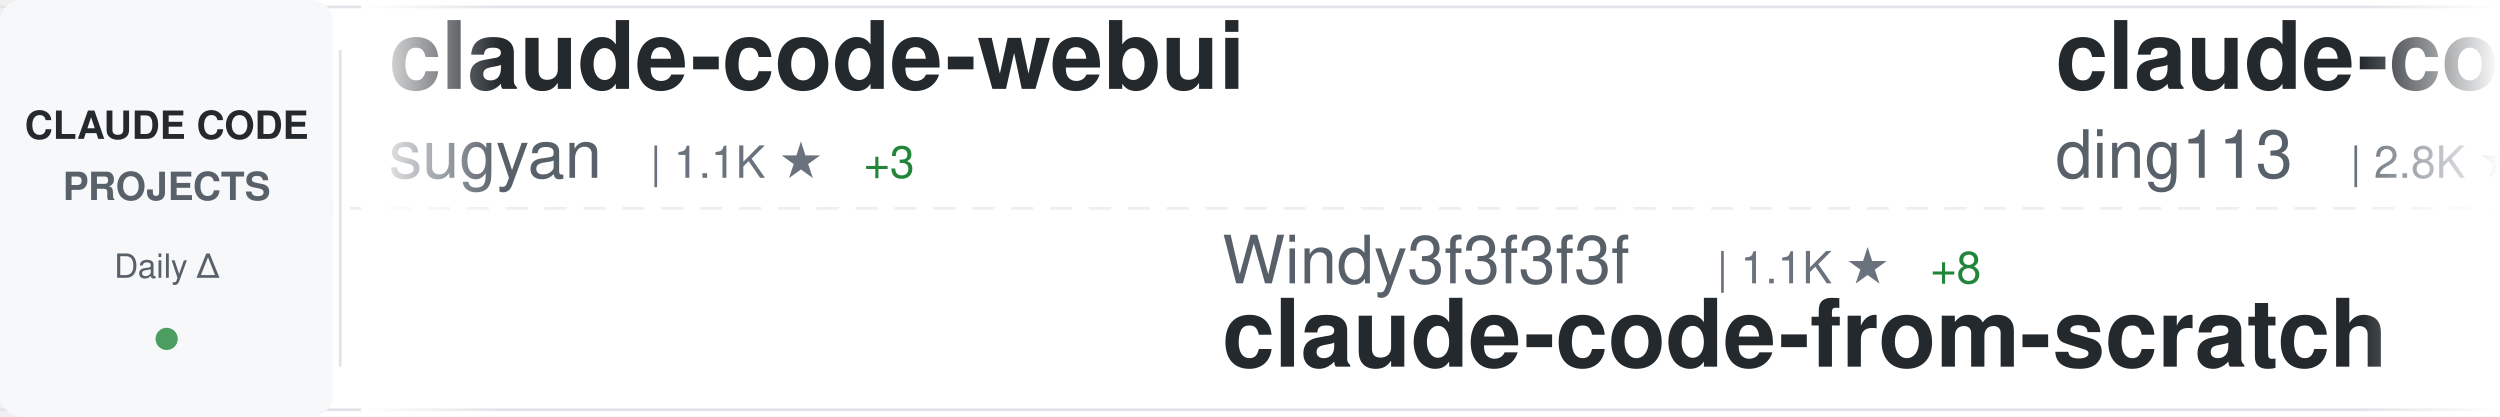
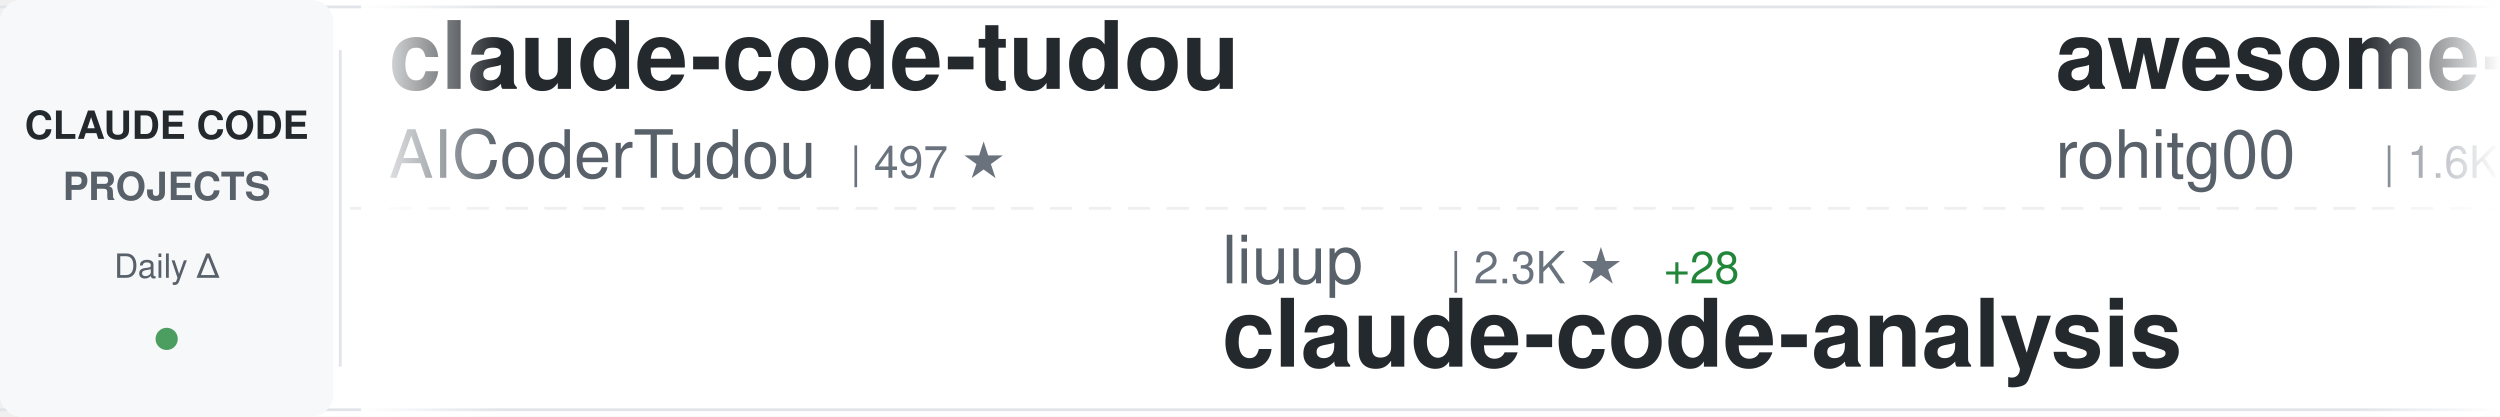
<svg xmlns="http://www.w3.org/2000/svg" width="900" height="150">
  <defs>
    <linearGradient id="awesomeLeftFade" x1="0%" y1="0%" x2="100%" y2="0%">
      <stop offset="0%" style="stop-color:#ffffff;stop-opacity:1" />
      <stop offset="100%" style="stop-color:#ffffff;stop-opacity:0" />
    </linearGradient>
    <linearGradient id="awesomeRightFade" x1="0%" y1="0%" x2="100%" y2="0%">
      <stop offset="0%" style="stop-color:#ffffff;stop-opacity:0" />
      <stop offset="100%" style="stop-color:#ffffff;stop-opacity:1" />
    </linearGradient>
  </defs>
  <rect width="900" height="150" fill="#ffffff" rx="8" />
  <rect x="0" y="2" width="900" height="1" fill="#e1e4e8" />
  <rect x="0" y="147" width="900" height="1" fill="#e1e4e8" />
  <line x1="0" y1="75" x2="900" y2="75" stroke="#e1e4e8" stroke-width="1" stroke-dasharray="8 6" opacity="0.6" />
  <rect x="0" y="0" width="120" height="150" fill="#f6f8fa" rx="8" />
  <text x="60" y="50" font-family="-apple-system, BlinkMacSystemFont, 'Segoe UI', Helvetica, Arial, sans-serif" font-size="14" font-weight="600" fill="#24292e" text-anchor="middle">CLAUDE CODE</text>
  <text x="60" y="72" font-family="-apple-system, BlinkMacSystemFont, 'Segoe UI', Helvetica, Arial, sans-serif" font-size="14" font-weight="600" fill="#586069" text-anchor="middle">PROJECTS</text>
  <text x="60" y="100" font-family="-apple-system, BlinkMacSystemFont, 'Segoe UI', Helvetica, Arial, sans-serif" font-size="12" font-weight="500" fill="#586069" text-anchor="middle">Daily Δ</text>
  <circle cx="60" cy="122" r="4" fill="#22863a" opacity="0.8" />
  <rect x="122" y="18" width="1" height="114" fill="#e1e4e8" />
  <clipPath id="awesomeTickerClip">
    <rect x="130" y="0" width="770" height="150" />
  </clipPath>
  <g clip-path="url(#awesomeTickerClip)">
    <g id="awesomeTickerItems">
      <animateTransform attributeName="transform" attributeType="XML" type="translate" from="0 0" to="-3000 0" dur="54s" repeatCount="indefinite" />
      <g transform="translate(0, 0)">
-         <text x="140" y="32" font-family="-apple-system, BlinkMacSystemFont, 'Segoe UI', Helvetica, Arial, sans-serif" font-size="34" font-weight="600" fill="#24292e">claude-code-webui</text>
-         <text x="140" y="64" font-family="-apple-system, BlinkMacSystemFont, 'Segoe UI', Helvetica, Arial, sans-serif" font-size="24" font-weight="400" fill="#586069">sugyan</text>
-         <text x="234" y="64" font-family="-apple-system, BlinkMacSystemFont, 'Segoe UI', Helvetica, Arial, sans-serif" font-size="16" font-weight="500" fill="#6a737d">| 1.1K ★</text>
-         <text x="311" y="64" font-family="-apple-system, BlinkMacSystemFont, 'Segoe UI', Helvetica, Arial, sans-serif" font-size="16" font-weight="500" fill="#22863a"> +3</text>
+         <text x="140" y="32" font-family="-apple-system, BlinkMacSystemFont, 'Segoe UI', Helvetica, Arial, sans-serif" font-size="34" font-weight="600" fill="#24292e">claude-code-tudou</text>
+         <text x="140" y="64" font-family="-apple-system, BlinkMacSystemFont, 'Segoe UI', Helvetica, Arial, sans-serif" font-size="24" font-weight="400" fill="#586069">AICoderTudou</text>
+         <text x="306" y="64" font-family="-apple-system, BlinkMacSystemFont, 'Segoe UI', Helvetica, Arial, sans-serif" font-size="16" font-weight="500" fill="#6a737d">| 497 ★</text>
      </g>
      <g transform="translate(300, 0)">
-         <text x="140" y="102" font-family="-apple-system, BlinkMacSystemFont, 'Segoe UI', Helvetica, Arial, sans-serif" font-size="24" font-weight="400" fill="#586069">Windy3f3f3f3f</text>
-         <text x="318" y="102" font-family="-apple-system, BlinkMacSystemFont, 'Segoe UI', Helvetica, Arial, sans-serif" font-size="16" font-weight="500" fill="#6a737d">| 1.1K ★</text>
-         <text x="395" y="102" font-family="-apple-system, BlinkMacSystemFont, 'Segoe UI', Helvetica, Arial, sans-serif" font-size="16" font-weight="500" fill="#22863a"> +8</text>
-         <text x="140" y="132" font-family="-apple-system, BlinkMacSystemFont, 'Segoe UI', Helvetica, Arial, sans-serif" font-size="34" font-weight="600" fill="#24292e">claude-code-from-scratch</text>
+         <text x="140" y="102" font-family="-apple-system, BlinkMacSystemFont, 'Segoe UI', Helvetica, Arial, sans-serif" font-size="24" font-weight="400" fill="#586069">liuup</text>
+         <text x="222" y="102" font-family="-apple-system, BlinkMacSystemFont, 'Segoe UI', Helvetica, Arial, sans-serif" font-size="16" font-weight="500" fill="#6a737d">| 2.3K ★</text>
+         <text x="299" y="102" font-family="-apple-system, BlinkMacSystemFont, 'Segoe UI', Helvetica, Arial, sans-serif" font-size="16" font-weight="500" fill="#22863a"> +28</text>
+         <text x="140" y="132" font-family="-apple-system, BlinkMacSystemFont, 'Segoe UI', Helvetica, Arial, sans-serif" font-size="34" font-weight="600" fill="#24292e">claude-code-analysis</text>
      </g>
      <g transform="translate(600, 0)">
-         <text x="140" y="32" font-family="-apple-system, BlinkMacSystemFont, 'Segoe UI', Helvetica, Arial, sans-serif" font-size="34" font-weight="600" fill="#24292e">claude-code-hub</text>
-         <text x="140" y="64" font-family="-apple-system, BlinkMacSystemFont, 'Segoe UI', Helvetica, Arial, sans-serif" font-size="24" font-weight="400" fill="#586069">ding113</text>
-         <text x="246" y="64" font-family="-apple-system, BlinkMacSystemFont, 'Segoe UI', Helvetica, Arial, sans-serif" font-size="16" font-weight="500" fill="#6a737d">| 2.8K ★</text>
-         <text x="323" y="64" font-family="-apple-system, BlinkMacSystemFont, 'Segoe UI', Helvetica, Arial, sans-serif" font-size="16" font-weight="500" fill="#22863a"> +5</text>
+         <text x="140" y="32" font-family="-apple-system, BlinkMacSystemFont, 'Segoe UI', Helvetica, Arial, sans-serif" font-size="34" font-weight="600" fill="#24292e">awesome-claude-code-tool...</text>
+         <text x="140" y="64" font-family="-apple-system, BlinkMacSystemFont, 'Segoe UI', Helvetica, Arial, sans-serif" font-size="24" font-weight="400" fill="#586069">rohitg00</text>
+         <text x="258" y="64" font-family="-apple-system, BlinkMacSystemFont, 'Segoe UI', Helvetica, Arial, sans-serif" font-size="16" font-weight="500" fill="#6a737d">| 1.6K ★</text>
+         <text x="335" y="64" font-family="-apple-system, BlinkMacSystemFont, 'Segoe UI', Helvetica, Arial, sans-serif" font-size="16" font-weight="500" fill="#22863a"> +11</text>
      </g>
      <g transform="translate(900, 0)">
-         <text x="140" y="102" font-family="-apple-system, BlinkMacSystemFont, 'Segoe UI', Helvetica, Arial, sans-serif" font-size="24" font-weight="400" fill="#586069">lst97</text>
-         <text x="222" y="102" font-family="-apple-system, BlinkMacSystemFont, 'Segoe UI', Helvetica, Arial, sans-serif" font-size="16" font-weight="500" fill="#6a737d">| 1.6K ★</text>
-         <text x="140" y="132" font-family="-apple-system, BlinkMacSystemFont, 'Segoe UI', Helvetica, Arial, sans-serif" font-size="34" font-weight="600" fill="#24292e">claude-code-sub-agents</text>
+         <text x="140" y="102" font-family="-apple-system, BlinkMacSystemFont, 'Segoe UI', Helvetica, Arial, sans-serif" font-size="24" font-weight="400" fill="#586069">forrestchang</text>
+         <text x="306" y="102" font-family="-apple-system, BlinkMacSystemFont, 'Segoe UI', Helvetica, Arial, sans-serif" font-size="16" font-weight="500" fill="#6a737d">| 120.1K ★</text>
+         <text x="401" y="102" font-family="-apple-system, BlinkMacSystemFont, 'Segoe UI', Helvetica, Arial, sans-serif" font-size="16" font-weight="500" fill="#22863a"> +2.0K</text>
+         <text x="140" y="132" font-family="-apple-system, BlinkMacSystemFont, 'Segoe UI', Helvetica, Arial, sans-serif" font-size="34" font-weight="600" fill="#24292e">andrej-karpathy-skills</text>
      </g>
      <g transform="translate(1200, 0)">
-         <text x="140" y="32" font-family="-apple-system, BlinkMacSystemFont, 'Segoe UI', Helvetica, Arial, sans-serif" font-size="34" font-weight="600" fill="#24292e">claude-code-security-rev...</text>
-         <text x="140" y="64" font-family="-apple-system, BlinkMacSystemFont, 'Segoe UI', Helvetica, Arial, sans-serif" font-size="24" font-weight="400" fill="#586069">anthropics</text>
-         <text x="282" y="64" font-family="-apple-system, BlinkMacSystemFont, 'Segoe UI', Helvetica, Arial, sans-serif" font-size="16" font-weight="500" fill="#6a737d">| 4.5K ★</text>
-         <text x="359" y="64" font-family="-apple-system, BlinkMacSystemFont, 'Segoe UI', Helvetica, Arial, sans-serif" font-size="16" font-weight="500" fill="#22863a"> +14</text>
+         <text x="140" y="32" font-family="-apple-system, BlinkMacSystemFont, 'Segoe UI', Helvetica, Arial, sans-serif" font-size="34" font-weight="600" fill="#24292e">claude-task-master</text>
+         <text x="140" y="64" font-family="-apple-system, BlinkMacSystemFont, 'Segoe UI', Helvetica, Arial, sans-serif" font-size="24" font-weight="400" fill="#586069">eyaltoledano</text>
+         <text x="306" y="64" font-family="-apple-system, BlinkMacSystemFont, 'Segoe UI', Helvetica, Arial, sans-serif" font-size="16" font-weight="500" fill="#6a737d">| 27.0K ★</text>
+         <text x="392" y="64" font-family="-apple-system, BlinkMacSystemFont, 'Segoe UI', Helvetica, Arial, sans-serif" font-size="16" font-weight="500" fill="#22863a"> +25</text>
      </g>
      <g transform="translate(1500, 0)">
-         <text x="140" y="102" font-family="-apple-system, BlinkMacSystemFont, 'Segoe UI', Helvetica, Arial, sans-serif" font-size="24" font-weight="400" fill="#586069">ChrisWiles</text>
-         <text x="282" y="102" font-family="-apple-system, BlinkMacSystemFont, 'Segoe UI', Helvetica, Arial, sans-serif" font-size="16" font-weight="500" fill="#6a737d">| 5.9K ★</text>
-         <text x="359" y="102" font-family="-apple-system, BlinkMacSystemFont, 'Segoe UI', Helvetica, Arial, sans-serif" font-size="16" font-weight="500" fill="#22863a"> +3</text>
-         <text x="140" y="132" font-family="-apple-system, BlinkMacSystemFont, 'Segoe UI', Helvetica, Arial, sans-serif" font-size="34" font-weight="600" fill="#24292e">claude-code-showcase</text>
+         <text x="140" y="102" font-family="-apple-system, BlinkMacSystemFont, 'Segoe UI', Helvetica, Arial, sans-serif" font-size="24" font-weight="400" fill="#586069">xorespesp</text>
+         <text x="270" y="102" font-family="-apple-system, BlinkMacSystemFont, 'Segoe UI', Helvetica, Arial, sans-serif" font-size="16" font-weight="500" fill="#6a737d">| 222 ★</text>
+         <text x="140" y="132" font-family="-apple-system, BlinkMacSystemFont, 'Segoe UI', Helvetica, Arial, sans-serif" font-size="34" font-weight="600" fill="#24292e">claude-code</text>
      </g>
      <g transform="translate(1800, 0)">
-         <text x="140" y="32" font-family="-apple-system, BlinkMacSystemFont, 'Segoe UI', Helvetica, Arial, sans-serif" font-size="34" font-weight="600" fill="#24292e">claude-code-from-source</text>
-         <text x="140" y="64" font-family="-apple-system, BlinkMacSystemFont, 'Segoe UI', Helvetica, Arial, sans-serif" font-size="24" font-weight="400" fill="#586069">alejandrobalderas</text>
-         <text x="366" y="64" font-family="-apple-system, BlinkMacSystemFont, 'Segoe UI', Helvetica, Arial, sans-serif" font-size="16" font-weight="500" fill="#6a737d">| 1.9K ★</text>
-         <text x="443" y="64" font-family="-apple-system, BlinkMacSystemFont, 'Segoe UI', Helvetica, Arial, sans-serif" font-size="16" font-weight="500" fill="#22863a"> +6</text>
+         <text x="140" y="32" font-family="-apple-system, BlinkMacSystemFont, 'Segoe UI', Helvetica, Arial, sans-serif" font-size="34" font-weight="600" fill="#24292e">Open-ClaudeCode</text>
+         <text x="140" y="64" font-family="-apple-system, BlinkMacSystemFont, 'Segoe UI', Helvetica, Arial, sans-serif" font-size="24" font-weight="400" fill="#586069">LING71671</text>
+         <text x="270" y="64" font-family="-apple-system, BlinkMacSystemFont, 'Segoe UI', Helvetica, Arial, sans-serif" font-size="16" font-weight="500" fill="#6a737d">| 813 ★</text>
+         <text x="338" y="64" font-family="-apple-system, BlinkMacSystemFont, 'Segoe UI', Helvetica, Arial, sans-serif" font-size="16" font-weight="500" fill="#22863a"> +2</text>
      </g>
      <g transform="translate(2100, 0)">
-         <text x="140" y="102" font-family="-apple-system, BlinkMacSystemFont, 'Segoe UI', Helvetica, Arial, sans-serif" font-size="24" font-weight="400" fill="#586069">musistudio</text>
-         <text x="282" y="102" font-family="-apple-system, BlinkMacSystemFont, 'Segoe UI', Helvetica, Arial, sans-serif" font-size="16" font-weight="500" fill="#6a737d">| 33.6K ★</text>
-         <text x="368" y="102" font-family="-apple-system, BlinkMacSystemFont, 'Segoe UI', Helvetica, Arial, sans-serif" font-size="16" font-weight="500" fill="#22863a"> +58</text>
-         <text x="140" y="132" font-family="-apple-system, BlinkMacSystemFont, 'Segoe UI', Helvetica, Arial, sans-serif" font-size="34" font-weight="600" fill="#24292e">claude-code-router</text>
+         <text x="140" y="102" font-family="-apple-system, BlinkMacSystemFont, 'Segoe UI', Helvetica, Arial, sans-serif" font-size="24" font-weight="400" fill="#586069">RishabhK103</text>
+         <text x="294" y="102" font-family="-apple-system, BlinkMacSystemFont, 'Segoe UI', Helvetica, Arial, sans-serif" font-size="16" font-weight="500" fill="#6a737d">| 78 ★</text>
+         <text x="353" y="102" font-family="-apple-system, BlinkMacSystemFont, 'Segoe UI', Helvetica, Arial, sans-serif" font-size="16" font-weight="500" fill="#22863a"> +3</text>
+         <text x="140" y="132" font-family="-apple-system, BlinkMacSystemFont, 'Segoe UI', Helvetica, Arial, sans-serif" font-size="34" font-weight="600" fill="#24292e">claude-code</text>
      </g>
      <g transform="translate(2400, 0)">
-         <text x="140" y="32" font-family="-apple-system, BlinkMacSystemFont, 'Segoe UI', Helvetica, Arial, sans-serif" font-size="34" font-weight="600" fill="#24292e">ClaudeCodeAgents</text>
-         <text x="140" y="64" font-family="-apple-system, BlinkMacSystemFont, 'Segoe UI', Helvetica, Arial, sans-serif" font-size="24" font-weight="400" fill="#586069">darcyegb</text>
-         <text x="258" y="64" font-family="-apple-system, BlinkMacSystemFont, 'Segoe UI', Helvetica, Arial, sans-serif" font-size="16" font-weight="500" fill="#6a737d">| 686 ★</text>
-         <text x="326" y="64" font-family="-apple-system, BlinkMacSystemFont, 'Segoe UI', Helvetica, Arial, sans-serif" font-size="16" font-weight="500" fill="#22863a"> +2</text>
+         <text x="140" y="32" font-family="-apple-system, BlinkMacSystemFont, 'Segoe UI', Helvetica, Arial, sans-serif" font-size="34" font-weight="600" fill="#24292e">ralph</text>
+         <text x="140" y="64" font-family="-apple-system, BlinkMacSystemFont, 'Segoe UI', Helvetica, Arial, sans-serif" font-size="24" font-weight="400" fill="#586069">snarktank</text>
+         <text x="270" y="64" font-family="-apple-system, BlinkMacSystemFont, 'Segoe UI', Helvetica, Arial, sans-serif" font-size="16" font-weight="500" fill="#6a737d">| 18.7K ★</text>
+         <text x="356" y="64" font-family="-apple-system, BlinkMacSystemFont, 'Segoe UI', Helvetica, Arial, sans-serif" font-size="16" font-weight="500" fill="#22863a"> +75</text>
      </g>
      <g transform="translate(2700, 0)">
-         <text x="140" y="102" font-family="-apple-system, BlinkMacSystemFont, 'Segoe UI', Helvetica, Arial, sans-serif" font-size="24" font-weight="400" fill="#586069">AprilNEA</text>
-         <text x="258" y="102" font-family="-apple-system, BlinkMacSystemFont, 'Segoe UI', Helvetica, Arial, sans-serif" font-size="16" font-weight="500" fill="#6a737d">| 376 ★</text>
-         <text x="140" y="132" font-family="-apple-system, BlinkMacSystemFont, 'Segoe UI', Helvetica, Arial, sans-serif" font-size="34" font-weight="600" fill="#24292e">claude-code-source</text>
+         <text x="140" y="102" font-family="-apple-system, BlinkMacSystemFont, 'Segoe UI', Helvetica, Arial, sans-serif" font-size="24" font-weight="400" fill="#586069">RichardAtCT</text>
+         <text x="294" y="102" font-family="-apple-system, BlinkMacSystemFont, 'Segoe UI', Helvetica, Arial, sans-serif" font-size="16" font-weight="500" fill="#6a737d">| 2.5K ★</text>
+         <text x="371" y="102" font-family="-apple-system, BlinkMacSystemFont, 'Segoe UI', Helvetica, Arial, sans-serif" font-size="16" font-weight="500" fill="#22863a"> +2</text>
+         <text x="140" y="132" font-family="-apple-system, BlinkMacSystemFont, 'Segoe UI', Helvetica, Arial, sans-serif" font-size="34" font-weight="600" fill="#24292e">claude-code-telegram</text>
      </g>
      <g transform="translate(3000, 0)">
-         <text x="140" y="32" font-family="-apple-system, BlinkMacSystemFont, 'Segoe UI', Helvetica, Arial, sans-serif" font-size="34" font-weight="600" fill="#24292e">claude-code-webui</text>
-         <text x="140" y="64" font-family="-apple-system, BlinkMacSystemFont, 'Segoe UI', Helvetica, Arial, sans-serif" font-size="24" font-weight="400" fill="#586069">sugyan</text>
-         <text x="234" y="64" font-family="-apple-system, BlinkMacSystemFont, 'Segoe UI', Helvetica, Arial, sans-serif" font-size="16" font-weight="500" fill="#6a737d">| 1.1K ★</text>
-         <text x="311" y="64" font-family="-apple-system, BlinkMacSystemFont, 'Segoe UI', Helvetica, Arial, sans-serif" font-size="16" font-weight="500" fill="#22863a"> +3</text>
+         <text x="140" y="32" font-family="-apple-system, BlinkMacSystemFont, 'Segoe UI', Helvetica, Arial, sans-serif" font-size="34" font-weight="600" fill="#24292e">claude-code-tudou</text>
+         <text x="140" y="64" font-family="-apple-system, BlinkMacSystemFont, 'Segoe UI', Helvetica, Arial, sans-serif" font-size="24" font-weight="400" fill="#586069">AICoderTudou</text>
+         <text x="306" y="64" font-family="-apple-system, BlinkMacSystemFont, 'Segoe UI', Helvetica, Arial, sans-serif" font-size="16" font-weight="500" fill="#6a737d">| 497 ★</text>
      </g>
      <g transform="translate(3300, 0)">
-         <text x="140" y="102" font-family="-apple-system, BlinkMacSystemFont, 'Segoe UI', Helvetica, Arial, sans-serif" font-size="24" font-weight="400" fill="#586069">Windy3f3f3f3f</text>
-         <text x="318" y="102" font-family="-apple-system, BlinkMacSystemFont, 'Segoe UI', Helvetica, Arial, sans-serif" font-size="16" font-weight="500" fill="#6a737d">| 1.1K ★</text>
-         <text x="395" y="102" font-family="-apple-system, BlinkMacSystemFont, 'Segoe UI', Helvetica, Arial, sans-serif" font-size="16" font-weight="500" fill="#22863a"> +8</text>
-         <text x="140" y="132" font-family="-apple-system, BlinkMacSystemFont, 'Segoe UI', Helvetica, Arial, sans-serif" font-size="34" font-weight="600" fill="#24292e">claude-code-from-scratch</text>
+         <text x="140" y="102" font-family="-apple-system, BlinkMacSystemFont, 'Segoe UI', Helvetica, Arial, sans-serif" font-size="24" font-weight="400" fill="#586069">liuup</text>
+         <text x="222" y="102" font-family="-apple-system, BlinkMacSystemFont, 'Segoe UI', Helvetica, Arial, sans-serif" font-size="16" font-weight="500" fill="#6a737d">| 2.3K ★</text>
+         <text x="299" y="102" font-family="-apple-system, BlinkMacSystemFont, 'Segoe UI', Helvetica, Arial, sans-serif" font-size="16" font-weight="500" fill="#22863a"> +28</text>
+         <text x="140" y="132" font-family="-apple-system, BlinkMacSystemFont, 'Segoe UI', Helvetica, Arial, sans-serif" font-size="34" font-weight="600" fill="#24292e">claude-code-analysis</text>
      </g>
      <g transform="translate(3600, 0)">
-         <text x="140" y="32" font-family="-apple-system, BlinkMacSystemFont, 'Segoe UI', Helvetica, Arial, sans-serif" font-size="34" font-weight="600" fill="#24292e">claude-code-hub</text>
-         <text x="140" y="64" font-family="-apple-system, BlinkMacSystemFont, 'Segoe UI', Helvetica, Arial, sans-serif" font-size="24" font-weight="400" fill="#586069">ding113</text>
-         <text x="246" y="64" font-family="-apple-system, BlinkMacSystemFont, 'Segoe UI', Helvetica, Arial, sans-serif" font-size="16" font-weight="500" fill="#6a737d">| 2.8K ★</text>
-         <text x="323" y="64" font-family="-apple-system, BlinkMacSystemFont, 'Segoe UI', Helvetica, Arial, sans-serif" font-size="16" font-weight="500" fill="#22863a"> +5</text>
+         <text x="140" y="32" font-family="-apple-system, BlinkMacSystemFont, 'Segoe UI', Helvetica, Arial, sans-serif" font-size="34" font-weight="600" fill="#24292e">awesome-claude-code-tool...</text>
+         <text x="140" y="64" font-family="-apple-system, BlinkMacSystemFont, 'Segoe UI', Helvetica, Arial, sans-serif" font-size="24" font-weight="400" fill="#586069">rohitg00</text>
+         <text x="258" y="64" font-family="-apple-system, BlinkMacSystemFont, 'Segoe UI', Helvetica, Arial, sans-serif" font-size="16" font-weight="500" fill="#6a737d">| 1.6K ★</text>
+         <text x="335" y="64" font-family="-apple-system, BlinkMacSystemFont, 'Segoe UI', Helvetica, Arial, sans-serif" font-size="16" font-weight="500" fill="#22863a"> +11</text>
      </g>
      <g transform="translate(3900, 0)">
-         <text x="140" y="102" font-family="-apple-system, BlinkMacSystemFont, 'Segoe UI', Helvetica, Arial, sans-serif" font-size="24" font-weight="400" fill="#586069">lst97</text>
-         <text x="222" y="102" font-family="-apple-system, BlinkMacSystemFont, 'Segoe UI', Helvetica, Arial, sans-serif" font-size="16" font-weight="500" fill="#6a737d">| 1.6K ★</text>
-         <text x="140" y="132" font-family="-apple-system, BlinkMacSystemFont, 'Segoe UI', Helvetica, Arial, sans-serif" font-size="34" font-weight="600" fill="#24292e">claude-code-sub-agents</text>
+         <text x="140" y="102" font-family="-apple-system, BlinkMacSystemFont, 'Segoe UI', Helvetica, Arial, sans-serif" font-size="24" font-weight="400" fill="#586069">forrestchang</text>
+         <text x="306" y="102" font-family="-apple-system, BlinkMacSystemFont, 'Segoe UI', Helvetica, Arial, sans-serif" font-size="16" font-weight="500" fill="#6a737d">| 120.1K ★</text>
+         <text x="401" y="102" font-family="-apple-system, BlinkMacSystemFont, 'Segoe UI', Helvetica, Arial, sans-serif" font-size="16" font-weight="500" fill="#22863a"> +2.0K</text>
+         <text x="140" y="132" font-family="-apple-system, BlinkMacSystemFont, 'Segoe UI', Helvetica, Arial, sans-serif" font-size="34" font-weight="600" fill="#24292e">andrej-karpathy-skills</text>
      </g>
    </g>
  </g>
  <rect x="130" y="0" width="50" height="150" fill="url(#awesomeLeftFade)" />
  <rect x="850" y="0" width="50" height="150" fill="url(#awesomeRightFade)" />
</svg>
